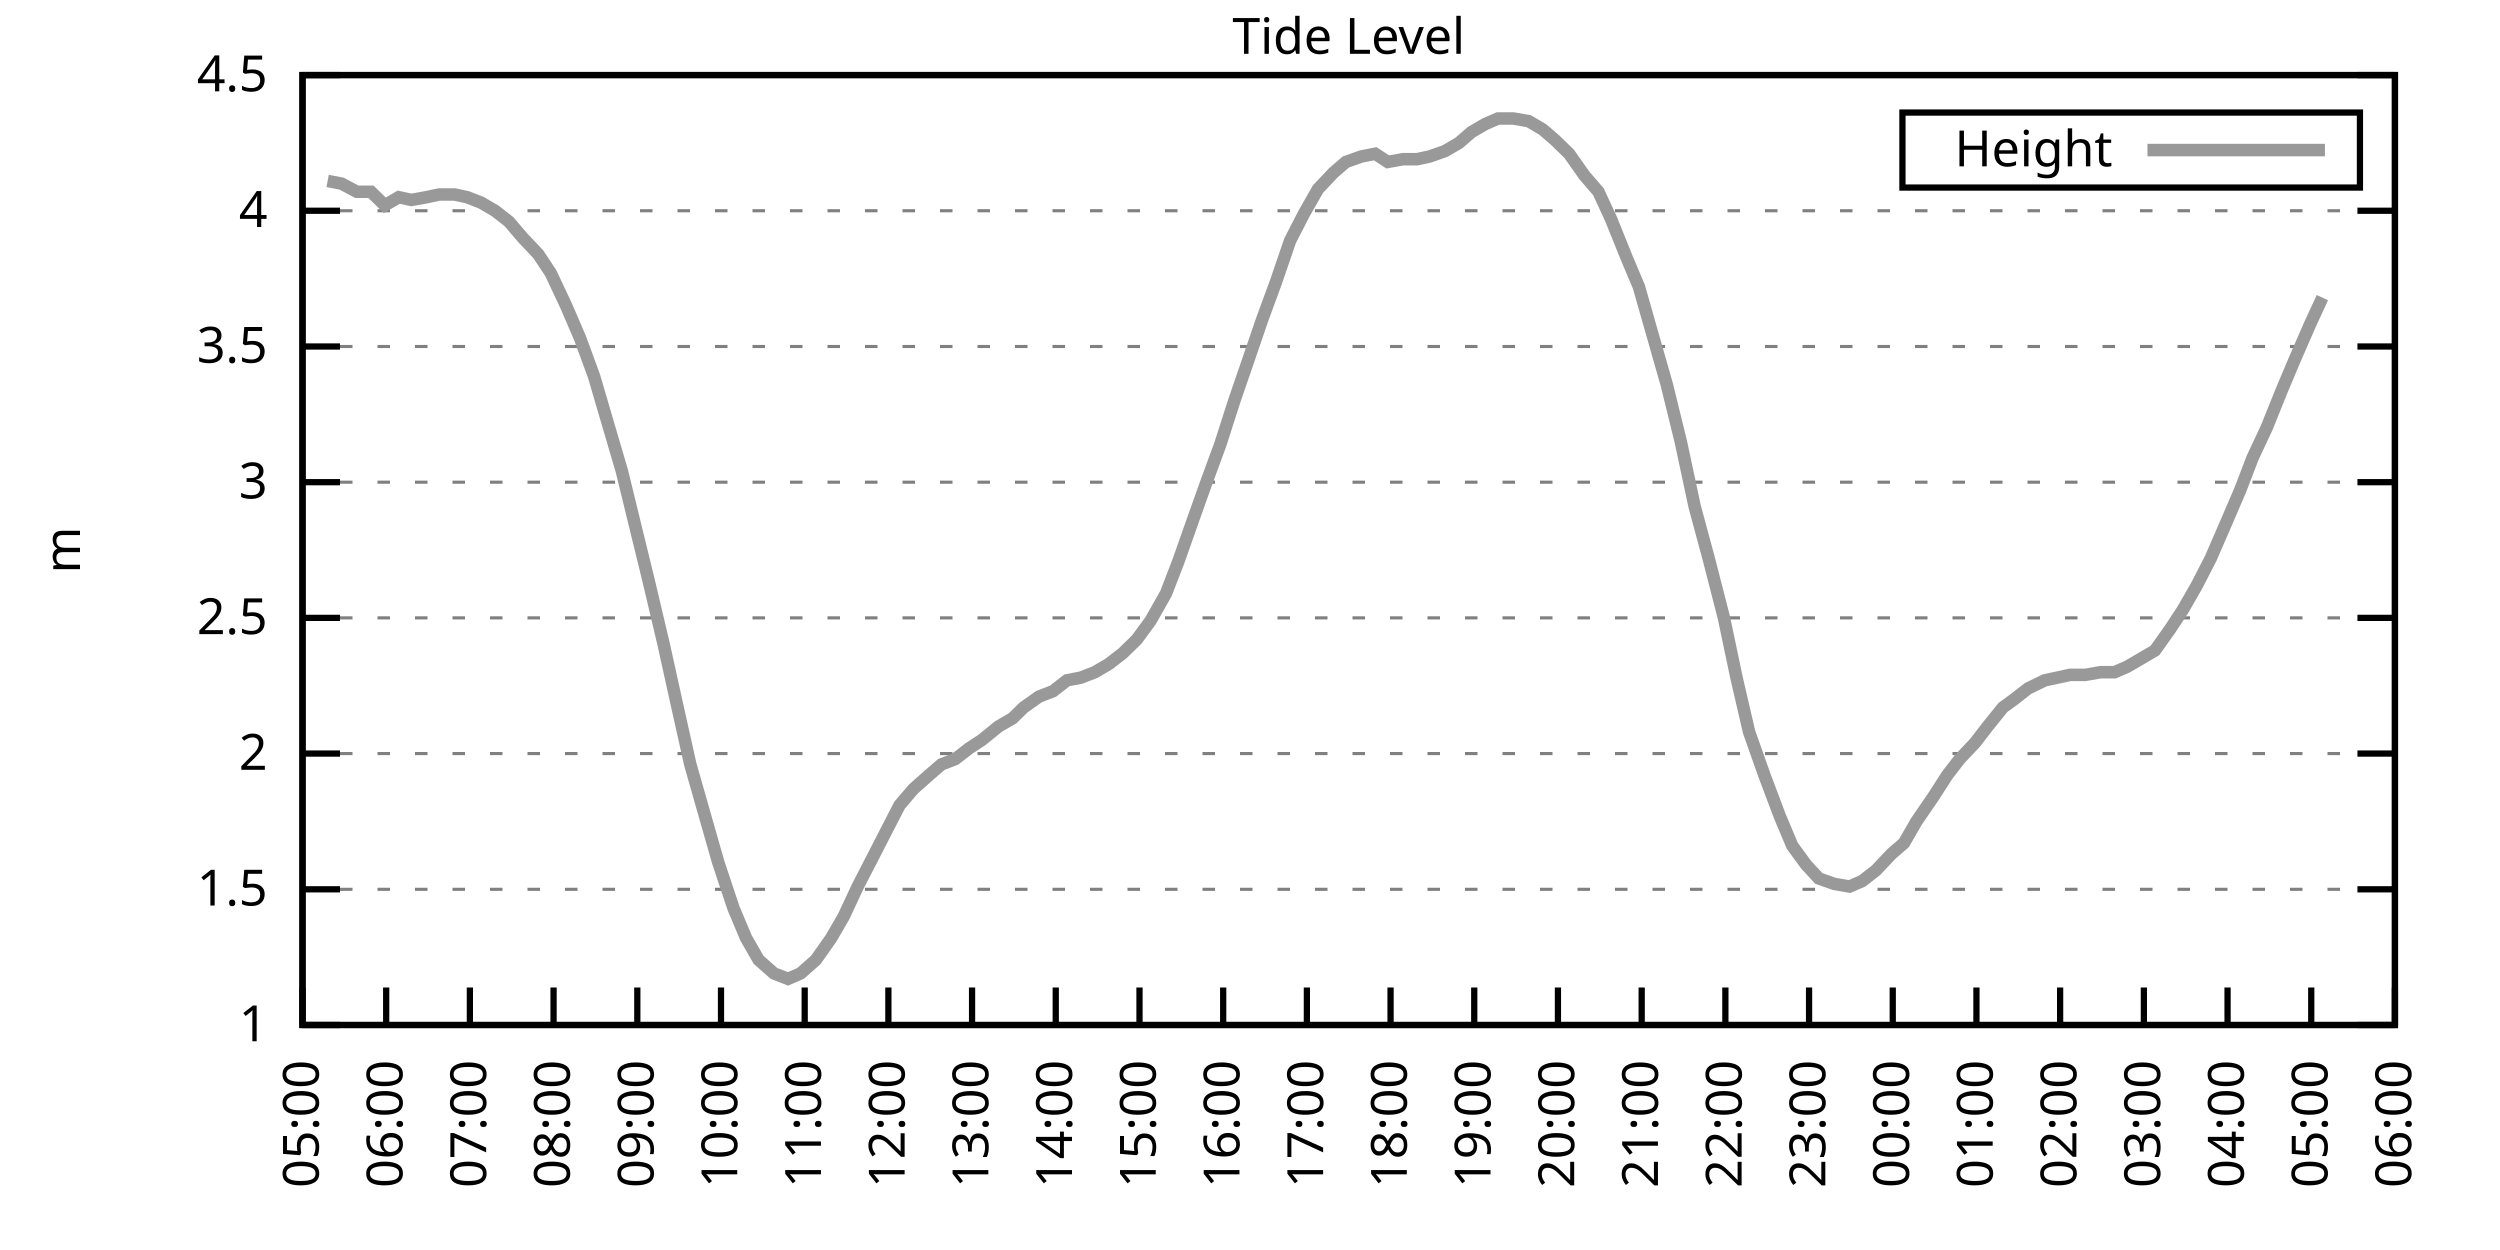
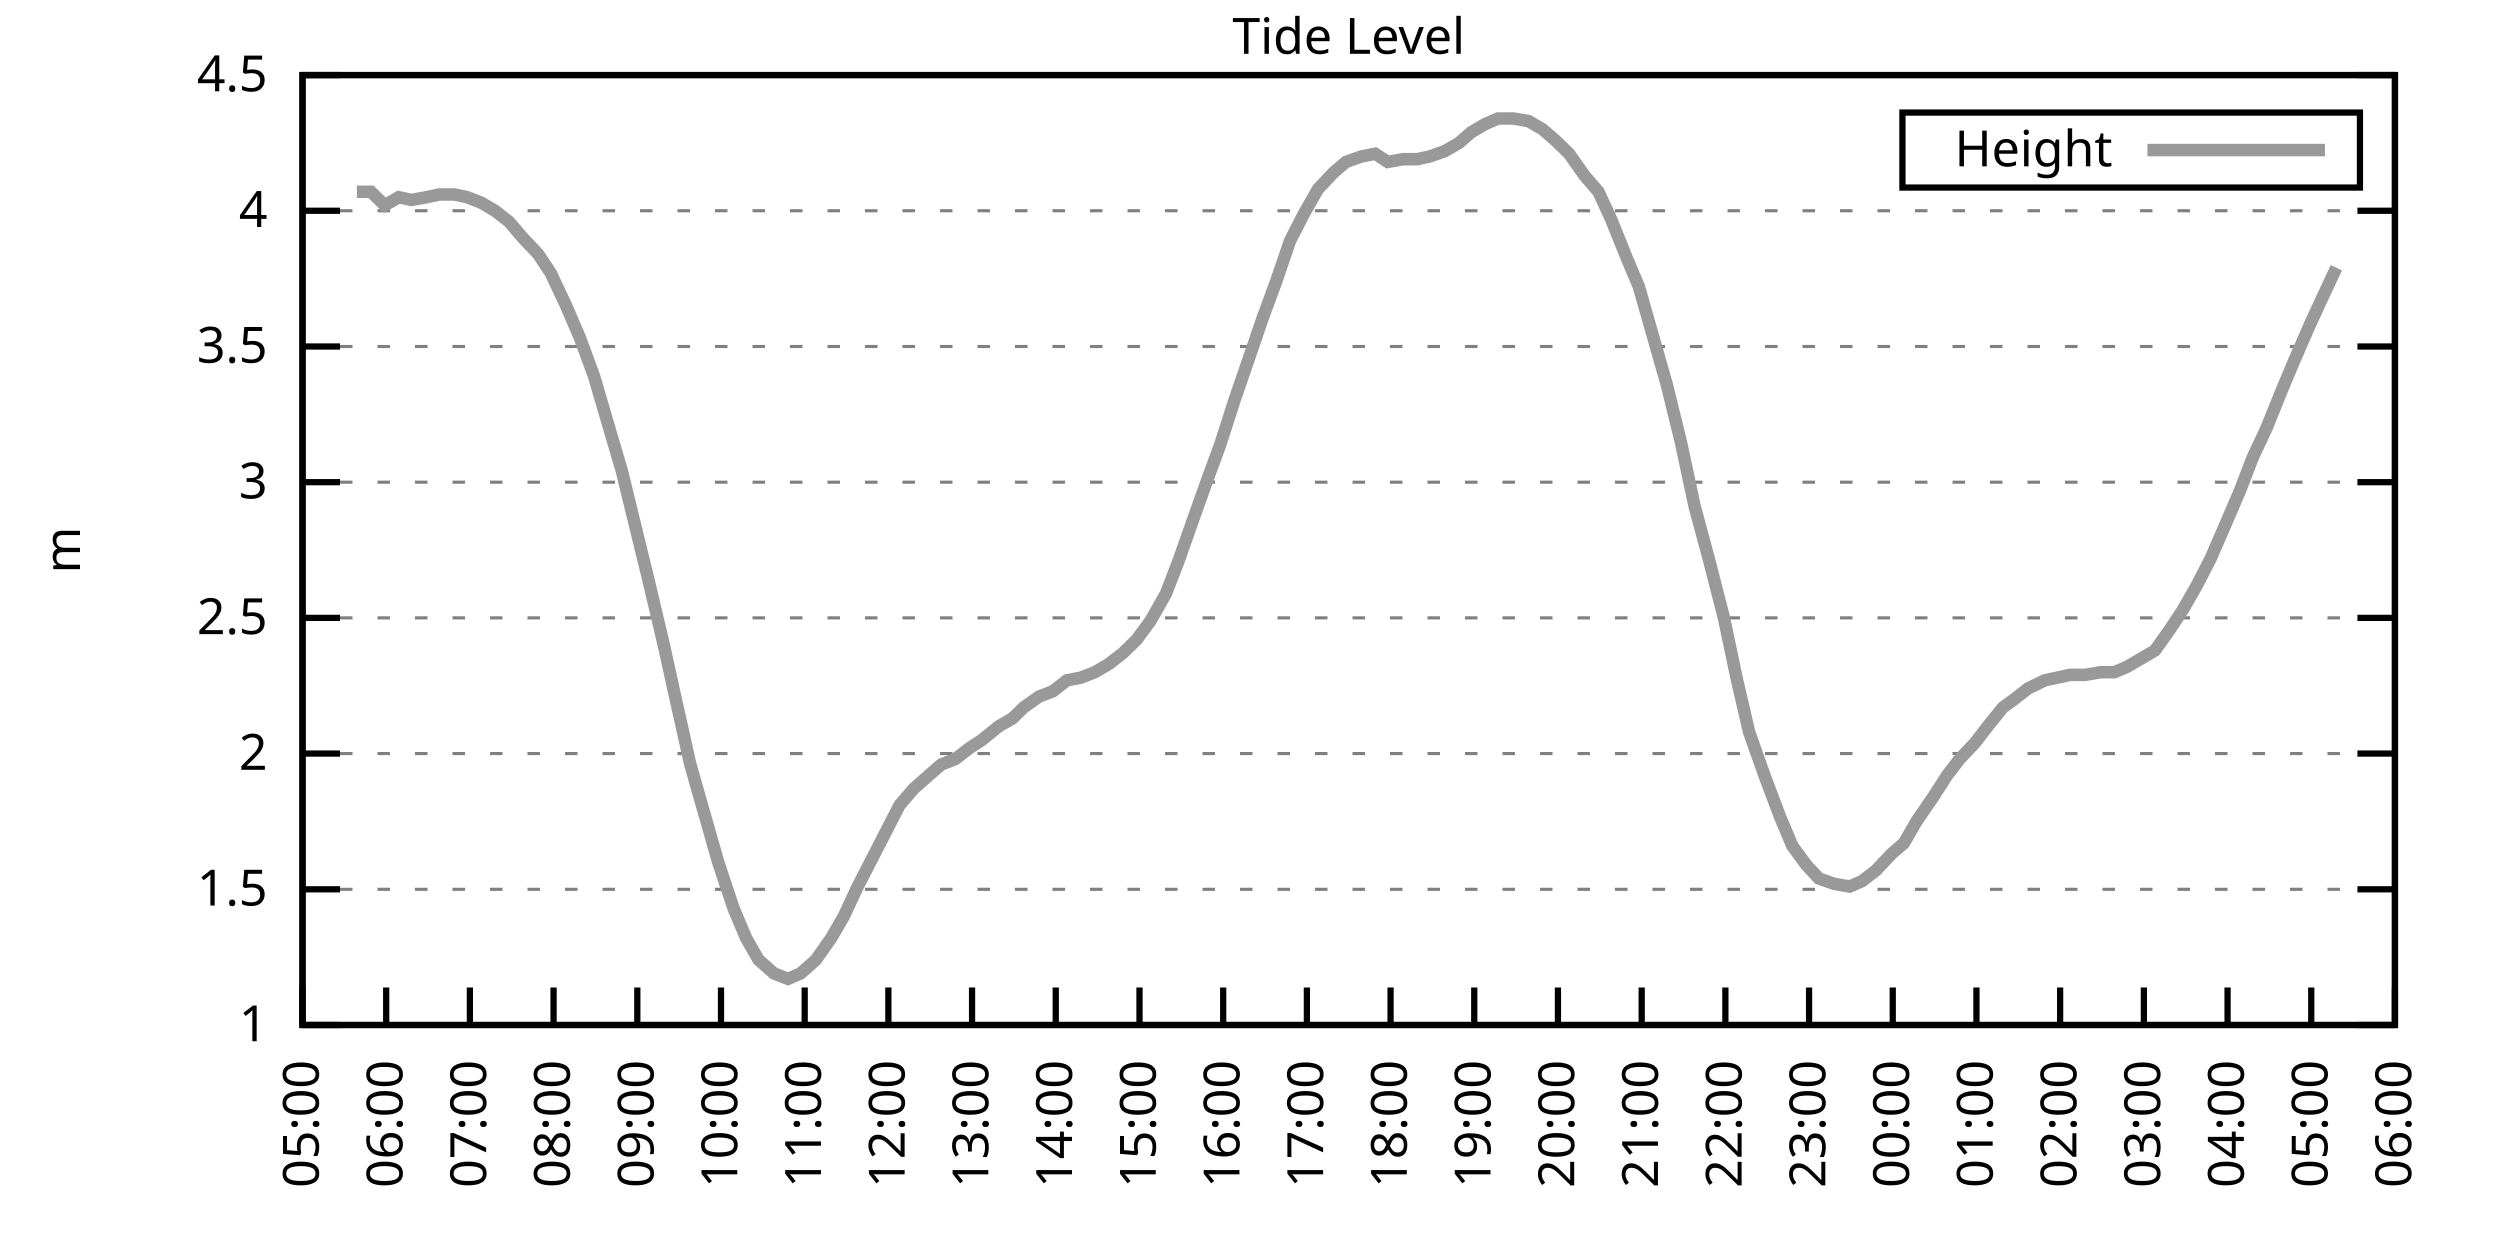
<svg xmlns="http://www.w3.org/2000/svg" xmlns:xlink="http://www.w3.org/1999/xlink" width="400" height="200" viewBox="0 0 400 200">
  <g id="gnuplot_canvas">
    <rect x="0" y="0" width="400" height="200" fill="none" />
    <defs>
      <circle id="gpDot" r="0.5" stroke-width="0.5" stroke="currentColor" />
      <path id="gpPt0" stroke-width="0.333" stroke="currentColor" d="M-1,0 h2 M0,-1 v2" />
      <path id="gpPt1" stroke-width="0.333" stroke="currentColor" d="M-1,-1 L1,1 M1,-1 L-1,1" />
      <path id="gpPt2" stroke-width="0.333" stroke="currentColor" d="M-1,0 L1,0 M0,-1 L0,1 M-1,-1 L1,1 M-1,1 L1,-1" />
      <rect id="gpPt3" stroke-width="0.333" stroke="currentColor" x="-1" y="-1" width="2" height="2" />
      <rect id="gpPt4" stroke-width="0.333" stroke="currentColor" fill="currentColor" x="-1" y="-1" width="2" height="2" />
      <circle id="gpPt5" stroke-width="0.333" stroke="currentColor" cx="0" cy="0" r="1" />
      <use xlink:href="#gpPt5" id="gpPt6" fill="currentColor" stroke="none" />
      <path id="gpPt7" stroke-width="0.333" stroke="currentColor" d="M0,-1.33 L-1.33,0.67 L1.33,0.67 z" />
      <use xlink:href="#gpPt7" id="gpPt8" fill="currentColor" stroke="none" />
      <use xlink:href="#gpPt7" id="gpPt9" stroke="currentColor" transform="rotate(180)" />
      <use xlink:href="#gpPt9" id="gpPt10" fill="currentColor" stroke="none" />
      <use xlink:href="#gpPt3" id="gpPt11" stroke="currentColor" transform="rotate(45)" />
      <use xlink:href="#gpPt11" id="gpPt12" fill="currentColor" stroke="none" />
      <path id="gpPt13" stroke-width="0.333" stroke="currentColor" d="M0,1.330 L1.265,0.411 L0.782,-1.067 L-0.782,-1.076 L-1.265,0.411 z" />
      <use xlink:href="#gpPt13" id="gpPt14" fill="currentColor" stroke="none" />
      <filter id="textbox" filterUnits="objectBoundingBox" x="0" y="0" height="1" width="1">
        <feFlood flood-color="white" flood-opacity="1" result="bgnd" />
        <feComposite in="SourceGraphic" in2="bgnd" operator="atop" />
      </filter>
      <filter id="greybox" filterUnits="objectBoundingBox" x="0" y="0" height="1" width="1">
        <feFlood flood-color="lightgrey" flood-opacity="1" result="grey" />
        <feComposite in="SourceGraphic" in2="grey" operator="atop" />
      </filter>
    </defs>
    <g fill="none" color="white" stroke="currentColor" stroke-width="1.00" stroke-linecap="butt" stroke-linejoin="miter">
</g>
    <g fill="none" color="black" stroke="currentColor" stroke-width="1.00" stroke-linecap="butt" stroke-linejoin="miter">
      <g stroke="none" shape-rendering="crispEdges">
        <polygon fill="rgb(255, 255, 255)" points="48.40,164.00 383.18,164.00 383.18,12.02 48.40,12.02 " />
      </g>
    </g>
    <g fill="none" color="black" stroke="currentColor" stroke-width="1.00" stroke-linecap="butt" stroke-linejoin="miter">
</g>
    <g fill="none" color="black" stroke="black" stroke-width="0.50" stroke-linecap="butt" stroke-linejoin="miter">
</g>
    <g fill="none" color="gray" stroke="currentColor" stroke-width="0.50" stroke-linecap="butt" stroke-linejoin="miter">
      <path stroke="gray" stroke-dasharray="2,4" class="gridline" d="M48.40,164.00 L383.19,164.00  " />
    </g>
    <g fill="none" color="gray" stroke="gray" stroke-width="1.00" stroke-linecap="butt" stroke-linejoin="miter">
</g>
    <g fill="none" color="black" stroke="currentColor" stroke-width="1.00" stroke-linecap="butt" stroke-linejoin="miter">
      <path stroke="black" d="M48.40,164.00 L54.40,164.00 M383.19,164.00 L377.19,164.00  " />
      <g transform="translate(42.80,166.60)" stroke="none" fill="black" font-family="Sans" font-size="8.00" text-anchor="end">
        <text>
          <tspan font-family="Sans"> 1</tspan>
        </text>
      </g>
    </g>
    <g fill="none" color="black" stroke="currentColor" stroke-width="1.00" stroke-linecap="butt" stroke-linejoin="miter">
</g>
    <g fill="none" color="black" stroke="black" stroke-width="0.50" stroke-linecap="butt" stroke-linejoin="miter">
</g>
    <g fill="none" color="gray" stroke="currentColor" stroke-width="0.50" stroke-linecap="butt" stroke-linejoin="miter">
      <path stroke="gray" stroke-dasharray="2,4" class="gridline" d="M48.40,142.29 L383.19,142.29  " />
    </g>
    <g fill="none" color="gray" stroke="gray" stroke-width="1.00" stroke-linecap="butt" stroke-linejoin="miter">
</g>
    <g fill="none" color="black" stroke="currentColor" stroke-width="1.00" stroke-linecap="butt" stroke-linejoin="miter">
      <path stroke="black" d="M48.40,142.29 L54.40,142.29 M383.19,142.29 L377.19,142.29  " />
      <g transform="translate(42.80,144.89)" stroke="none" fill="black" font-family="Sans" font-size="8.00" text-anchor="end">
        <text>
          <tspan font-family="Sans"> 1.5</tspan>
        </text>
      </g>
    </g>
    <g fill="none" color="black" stroke="currentColor" stroke-width="1.00" stroke-linecap="butt" stroke-linejoin="miter">
</g>
    <g fill="none" color="black" stroke="black" stroke-width="0.50" stroke-linecap="butt" stroke-linejoin="miter">
</g>
    <g fill="none" color="gray" stroke="currentColor" stroke-width="0.50" stroke-linecap="butt" stroke-linejoin="miter">
      <path stroke="gray" stroke-dasharray="2,4" class="gridline" d="M48.40,120.57 L383.19,120.57  " />
    </g>
    <g fill="none" color="gray" stroke="gray" stroke-width="1.00" stroke-linecap="butt" stroke-linejoin="miter">
</g>
    <g fill="none" color="black" stroke="currentColor" stroke-width="1.00" stroke-linecap="butt" stroke-linejoin="miter">
      <path stroke="black" d="M48.40,120.57 L54.40,120.57 M383.19,120.57 L377.19,120.57  " />
      <g transform="translate(42.80,123.17)" stroke="none" fill="black" font-family="Sans" font-size="8.00" text-anchor="end">
        <text>
          <tspan font-family="Sans"> 2</tspan>
        </text>
      </g>
    </g>
    <g fill="none" color="black" stroke="currentColor" stroke-width="1.00" stroke-linecap="butt" stroke-linejoin="miter">
</g>
    <g fill="none" color="black" stroke="black" stroke-width="0.50" stroke-linecap="butt" stroke-linejoin="miter">
</g>
    <g fill="none" color="gray" stroke="currentColor" stroke-width="0.50" stroke-linecap="butt" stroke-linejoin="miter">
      <path stroke="gray" stroke-dasharray="2,4" class="gridline" d="M48.40,98.86 L383.19,98.86  " />
    </g>
    <g fill="none" color="gray" stroke="gray" stroke-width="1.00" stroke-linecap="butt" stroke-linejoin="miter">
</g>
    <g fill="none" color="black" stroke="currentColor" stroke-width="1.00" stroke-linecap="butt" stroke-linejoin="miter">
      <path stroke="black" d="M48.40,98.86 L54.40,98.86 M383.19,98.86 L377.19,98.86  " />
      <g transform="translate(42.80,101.46)" stroke="none" fill="black" font-family="Sans" font-size="8.00" text-anchor="end">
        <text>
          <tspan font-family="Sans"> 2.5</tspan>
        </text>
      </g>
    </g>
    <g fill="none" color="black" stroke="currentColor" stroke-width="1.00" stroke-linecap="butt" stroke-linejoin="miter">
</g>
    <g fill="none" color="black" stroke="black" stroke-width="0.50" stroke-linecap="butt" stroke-linejoin="miter">
</g>
    <g fill="none" color="gray" stroke="currentColor" stroke-width="0.50" stroke-linecap="butt" stroke-linejoin="miter">
      <path stroke="gray" stroke-dasharray="2,4" class="gridline" d="M48.40,77.15 L383.19,77.15  " />
    </g>
    <g fill="none" color="gray" stroke="gray" stroke-width="1.00" stroke-linecap="butt" stroke-linejoin="miter">
</g>
    <g fill="none" color="black" stroke="currentColor" stroke-width="1.00" stroke-linecap="butt" stroke-linejoin="miter">
      <path stroke="black" d="M48.40,77.15 L54.40,77.15 M383.19,77.15 L377.19,77.15  " />
      <g transform="translate(42.80,79.75)" stroke="none" fill="black" font-family="Sans" font-size="8.00" text-anchor="end">
        <text>
          <tspan font-family="Sans"> 3</tspan>
        </text>
      </g>
    </g>
    <g fill="none" color="black" stroke="currentColor" stroke-width="1.00" stroke-linecap="butt" stroke-linejoin="miter">
</g>
    <g fill="none" color="black" stroke="black" stroke-width="0.50" stroke-linecap="butt" stroke-linejoin="miter">
</g>
    <g fill="none" color="gray" stroke="currentColor" stroke-width="0.50" stroke-linecap="butt" stroke-linejoin="miter">
      <path stroke="gray" stroke-dasharray="2,4" class="gridline" d="M48.40,55.44 L383.19,55.44  " />
    </g>
    <g fill="none" color="gray" stroke="gray" stroke-width="1.00" stroke-linecap="butt" stroke-linejoin="miter">
</g>
    <g fill="none" color="black" stroke="currentColor" stroke-width="1.00" stroke-linecap="butt" stroke-linejoin="miter">
      <path stroke="black" d="M48.40,55.44 L54.40,55.44 M383.19,55.44 L377.19,55.44  " />
      <g transform="translate(42.80,58.04)" stroke="none" fill="black" font-family="Sans" font-size="8.00" text-anchor="end">
        <text>
          <tspan font-family="Sans"> 3.5</tspan>
        </text>
      </g>
    </g>
    <g fill="none" color="black" stroke="currentColor" stroke-width="1.00" stroke-linecap="butt" stroke-linejoin="miter">
</g>
    <g fill="none" color="black" stroke="black" stroke-width="0.50" stroke-linecap="butt" stroke-linejoin="miter">
</g>
    <g fill="none" color="gray" stroke="currentColor" stroke-width="0.50" stroke-linecap="butt" stroke-linejoin="miter">
      <path stroke="gray" stroke-dasharray="2,4" class="gridline" d="M48.40,33.72 L383.19,33.72  " />
    </g>
    <g fill="none" color="gray" stroke="gray" stroke-width="1.00" stroke-linecap="butt" stroke-linejoin="miter">
</g>
    <g fill="none" color="black" stroke="currentColor" stroke-width="1.00" stroke-linecap="butt" stroke-linejoin="miter">
      <path stroke="black" d="M48.40,33.72 L54.40,33.72 M383.19,33.72 L377.19,33.72  " />
      <g transform="translate(42.80,36.32)" stroke="none" fill="black" font-family="Sans" font-size="8.00" text-anchor="end">
        <text>
          <tspan font-family="Sans"> 4</tspan>
        </text>
      </g>
    </g>
    <g fill="none" color="black" stroke="currentColor" stroke-width="1.00" stroke-linecap="butt" stroke-linejoin="miter">
</g>
    <g fill="none" color="black" stroke="black" stroke-width="0.50" stroke-linecap="butt" stroke-linejoin="miter">
</g>
    <g fill="none" color="gray" stroke="currentColor" stroke-width="0.50" stroke-linecap="butt" stroke-linejoin="miter">
      <path stroke="gray" stroke-dasharray="2,4" class="gridline" d="M48.40,12.01 L383.19,12.01  " />
    </g>
    <g fill="none" color="gray" stroke="gray" stroke-width="1.00" stroke-linecap="butt" stroke-linejoin="miter">
</g>
    <g fill="none" color="black" stroke="currentColor" stroke-width="1.00" stroke-linecap="butt" stroke-linejoin="miter">
      <path stroke="black" d="M48.40,12.01 L54.40,12.01 M383.19,12.01 L377.19,12.01  " />
      <g transform="translate(42.80,14.61)" stroke="none" fill="black" font-family="Sans" font-size="8.00" text-anchor="end">
        <text>
          <tspan font-family="Sans"> 4.5</tspan>
        </text>
      </g>
    </g>
    <g fill="none" color="black" stroke="currentColor" stroke-width="1.00" stroke-linecap="butt" stroke-linejoin="miter">
      <path stroke="black" d="M48.40,164.00 L48.40,158.00  " />
      <g transform="translate(51.00,169.60) rotate(270.00)" stroke="none" fill="black" font-family="Sans" font-size="8.00" text-anchor="end">
        <text>
          <tspan font-family="Sans">05:00</tspan>
        </text>
      </g>
    </g>
    <g fill="none" color="black" stroke="currentColor" stroke-width="1.00" stroke-linecap="butt" stroke-linejoin="miter">
      <path stroke="black" d="M61.79,164.00 L61.79,158.00  " />
      <g transform="translate(64.39,169.60) rotate(270.00)" stroke="none" fill="black" font-family="Sans" font-size="8.00" text-anchor="end">
        <text>
          <tspan font-family="Sans">06:00</tspan>
        </text>
      </g>
    </g>
    <g fill="none" color="black" stroke="currentColor" stroke-width="1.00" stroke-linecap="butt" stroke-linejoin="miter">
      <path stroke="black" d="M75.18,164.00 L75.18,158.00  " />
      <g transform="translate(77.78,169.60) rotate(270.00)" stroke="none" fill="black" font-family="Sans" font-size="8.00" text-anchor="end">
        <text>
          <tspan font-family="Sans">07:00</tspan>
        </text>
      </g>
    </g>
    <g fill="none" color="black" stroke="currentColor" stroke-width="1.00" stroke-linecap="butt" stroke-linejoin="miter">
      <path stroke="black" d="M88.57,164.00 L88.57,158.00  " />
      <g transform="translate(91.17,169.60) rotate(270.00)" stroke="none" fill="black" font-family="Sans" font-size="8.00" text-anchor="end">
        <text>
          <tspan font-family="Sans">08:00</tspan>
        </text>
      </g>
    </g>
    <g fill="none" color="black" stroke="currentColor" stroke-width="1.00" stroke-linecap="butt" stroke-linejoin="miter">
      <path stroke="black" d="M101.97,164.00 L101.97,158.00  " />
      <g transform="translate(104.57,169.60) rotate(270.00)" stroke="none" fill="black" font-family="Sans" font-size="8.00" text-anchor="end">
        <text>
          <tspan font-family="Sans">09:00</tspan>
        </text>
      </g>
    </g>
    <g fill="none" color="black" stroke="currentColor" stroke-width="1.00" stroke-linecap="butt" stroke-linejoin="miter">
      <path stroke="black" d="M115.36,164.00 L115.36,158.00  " />
      <g transform="translate(117.96,169.60) rotate(270.00)" stroke="none" fill="black" font-family="Sans" font-size="8.00" text-anchor="end">
        <text>
          <tspan font-family="Sans">10:00</tspan>
        </text>
      </g>
    </g>
    <g fill="none" color="black" stroke="currentColor" stroke-width="1.00" stroke-linecap="butt" stroke-linejoin="miter">
      <path stroke="black" d="M128.75,164.00 L128.75,158.00  " />
      <g transform="translate(131.35,169.60) rotate(270.00)" stroke="none" fill="black" font-family="Sans" font-size="8.00" text-anchor="end">
        <text>
          <tspan font-family="Sans">11:00</tspan>
        </text>
      </g>
    </g>
    <g fill="none" color="black" stroke="currentColor" stroke-width="1.00" stroke-linecap="butt" stroke-linejoin="miter">
      <path stroke="black" d="M142.14,164.00 L142.14,158.00  " />
      <g transform="translate(144.74,169.60) rotate(270.00)" stroke="none" fill="black" font-family="Sans" font-size="8.00" text-anchor="end">
        <text>
          <tspan font-family="Sans">12:00</tspan>
        </text>
      </g>
    </g>
    <g fill="none" color="black" stroke="currentColor" stroke-width="1.00" stroke-linecap="butt" stroke-linejoin="miter">
      <path stroke="black" d="M155.53,164.00 L155.53,158.00  " />
      <g transform="translate(158.13,169.60) rotate(270.00)" stroke="none" fill="black" font-family="Sans" font-size="8.00" text-anchor="end">
        <text>
          <tspan font-family="Sans">13:00</tspan>
        </text>
      </g>
    </g>
    <g fill="none" color="black" stroke="currentColor" stroke-width="1.00" stroke-linecap="butt" stroke-linejoin="miter">
      <path stroke="black" d="M168.92,164.00 L168.92,158.00  " />
      <g transform="translate(171.52,169.60) rotate(270.00)" stroke="none" fill="black" font-family="Sans" font-size="8.00" text-anchor="end">
        <text>
          <tspan font-family="Sans">14:00</tspan>
        </text>
      </g>
    </g>
    <g fill="none" color="black" stroke="currentColor" stroke-width="1.00" stroke-linecap="butt" stroke-linejoin="miter">
      <path stroke="black" d="M182.32,164.00 L182.32,158.00  " />
      <g transform="translate(184.92,169.60) rotate(270.00)" stroke="none" fill="black" font-family="Sans" font-size="8.00" text-anchor="end">
        <text>
          <tspan font-family="Sans">15:00</tspan>
        </text>
      </g>
    </g>
    <g fill="none" color="black" stroke="currentColor" stroke-width="1.00" stroke-linecap="butt" stroke-linejoin="miter">
      <path stroke="black" d="M195.71,164.00 L195.71,158.00  " />
      <g transform="translate(198.31,169.60) rotate(270.00)" stroke="none" fill="black" font-family="Sans" font-size="8.00" text-anchor="end">
        <text>
          <tspan font-family="Sans">16:00</tspan>
        </text>
      </g>
    </g>
    <g fill="none" color="black" stroke="currentColor" stroke-width="1.00" stroke-linecap="butt" stroke-linejoin="miter">
      <path stroke="black" d="M209.10,164.00 L209.10,158.00  " />
      <g transform="translate(211.70,169.60) rotate(270.00)" stroke="none" fill="black" font-family="Sans" font-size="8.00" text-anchor="end">
        <text>
          <tspan font-family="Sans">17:00</tspan>
        </text>
      </g>
    </g>
    <g fill="none" color="black" stroke="currentColor" stroke-width="1.00" stroke-linecap="butt" stroke-linejoin="miter">
      <path stroke="black" d="M222.49,164.00 L222.49,158.00  " />
      <g transform="translate(225.09,169.60) rotate(270.00)" stroke="none" fill="black" font-family="Sans" font-size="8.00" text-anchor="end">
        <text>
          <tspan font-family="Sans">18:00</tspan>
        </text>
      </g>
    </g>
    <g fill="none" color="black" stroke="currentColor" stroke-width="1.00" stroke-linecap="butt" stroke-linejoin="miter">
      <path stroke="black" d="M235.88,164.00 L235.88,158.00  " />
      <g transform="translate(238.48,169.60) rotate(270.00)" stroke="none" fill="black" font-family="Sans" font-size="8.00" text-anchor="end">
        <text>
          <tspan font-family="Sans">19:00</tspan>
        </text>
      </g>
    </g>
    <g fill="none" color="black" stroke="currentColor" stroke-width="1.00" stroke-linecap="butt" stroke-linejoin="miter">
      <path stroke="black" d="M249.27,164.00 L249.27,158.00  " />
      <g transform="translate(251.87,169.60) rotate(270.00)" stroke="none" fill="black" font-family="Sans" font-size="8.00" text-anchor="end">
        <text>
          <tspan font-family="Sans">20:00</tspan>
        </text>
      </g>
    </g>
    <g fill="none" color="black" stroke="currentColor" stroke-width="1.00" stroke-linecap="butt" stroke-linejoin="miter">
      <path stroke="black" d="M262.67,164.00 L262.67,158.00  " />
      <g transform="translate(265.27,169.60) rotate(270.00)" stroke="none" fill="black" font-family="Sans" font-size="8.00" text-anchor="end">
        <text>
          <tspan font-family="Sans">21:00</tspan>
        </text>
      </g>
    </g>
    <g fill="none" color="black" stroke="currentColor" stroke-width="1.00" stroke-linecap="butt" stroke-linejoin="miter">
      <path stroke="black" d="M276.06,164.00 L276.06,158.00  " />
      <g transform="translate(278.66,169.60) rotate(270.00)" stroke="none" fill="black" font-family="Sans" font-size="8.00" text-anchor="end">
        <text>
          <tspan font-family="Sans">22:00</tspan>
        </text>
      </g>
    </g>
    <g fill="none" color="black" stroke="currentColor" stroke-width="1.00" stroke-linecap="butt" stroke-linejoin="miter">
      <path stroke="black" d="M289.45,164.00 L289.45,158.00  " />
      <g transform="translate(292.05,169.60) rotate(270.00)" stroke="none" fill="black" font-family="Sans" font-size="8.00" text-anchor="end">
        <text>
          <tspan font-family="Sans">23:00</tspan>
        </text>
      </g>
    </g>
    <g fill="none" color="black" stroke="currentColor" stroke-width="1.00" stroke-linecap="butt" stroke-linejoin="miter">
      <path stroke="black" d="M302.84,164.00 L302.84,158.00  " />
      <g transform="translate(305.44,169.60) rotate(270.00)" stroke="none" fill="black" font-family="Sans" font-size="8.00" text-anchor="end">
        <text>
          <tspan font-family="Sans">00:00</tspan>
        </text>
      </g>
    </g>
    <g fill="none" color="black" stroke="currentColor" stroke-width="1.00" stroke-linecap="butt" stroke-linejoin="miter">
      <path stroke="black" d="M316.23,164.00 L316.23,158.00  " />
      <g transform="translate(318.83,169.60) rotate(270.00)" stroke="none" fill="black" font-family="Sans" font-size="8.00" text-anchor="end">
        <text>
          <tspan font-family="Sans">01:00</tspan>
        </text>
      </g>
    </g>
    <g fill="none" color="black" stroke="currentColor" stroke-width="1.00" stroke-linecap="butt" stroke-linejoin="miter">
      <path stroke="black" d="M329.62,164.00 L329.62,158.00  " />
      <g transform="translate(332.22,169.60) rotate(270.00)" stroke="none" fill="black" font-family="Sans" font-size="8.00" text-anchor="end">
        <text>
          <tspan font-family="Sans">02:00</tspan>
        </text>
      </g>
    </g>
    <g fill="none" color="black" stroke="currentColor" stroke-width="1.00" stroke-linecap="butt" stroke-linejoin="miter">
      <path stroke="black" d="M343.02,164.00 L343.02,158.00  " />
      <g transform="translate(345.62,169.60) rotate(270.00)" stroke="none" fill="black" font-family="Sans" font-size="8.00" text-anchor="end">
        <text>
          <tspan font-family="Sans">03:00</tspan>
        </text>
      </g>
    </g>
    <g fill="none" color="black" stroke="currentColor" stroke-width="1.00" stroke-linecap="butt" stroke-linejoin="miter">
      <path stroke="black" d="M356.41,164.00 L356.41,158.00  " />
      <g transform="translate(359.01,169.60) rotate(270.00)" stroke="none" fill="black" font-family="Sans" font-size="8.00" text-anchor="end">
        <text>
          <tspan font-family="Sans">04:00</tspan>
        </text>
      </g>
    </g>
    <g fill="none" color="black" stroke="currentColor" stroke-width="1.00" stroke-linecap="butt" stroke-linejoin="miter">
      <path stroke="black" d="M369.80,164.00 L369.80,158.00  " />
      <g transform="translate(372.40,169.60) rotate(270.00)" stroke="none" fill="black" font-family="Sans" font-size="8.00" text-anchor="end">
        <text>
          <tspan font-family="Sans">05:00</tspan>
        </text>
      </g>
    </g>
    <g fill="none" color="black" stroke="currentColor" stroke-width="1.00" stroke-linecap="butt" stroke-linejoin="miter">
      <path stroke="black" d="M383.19,164.00 L383.19,158.00  " />
      <g transform="translate(385.79,169.60) rotate(270.00)" stroke="none" fill="black" font-family="Sans" font-size="8.00" text-anchor="end">
        <text>
          <tspan font-family="Sans">06:00</tspan>
        </text>
      </g>
    </g>
    <g fill="none" color="black" stroke="currentColor" stroke-width="1.00" stroke-linecap="butt" stroke-linejoin="miter">
</g>
    <g fill="none" color="black" stroke="currentColor" stroke-width="1.00" stroke-linecap="butt" stroke-linejoin="miter">
      <path stroke="black" d="M48.40,12.01 L48.40,164.00 L383.19,164.00 L383.19,12.01 L48.40,12.01 Z  " />
    </g>
    <g fill="none" color="black" stroke="currentColor" stroke-width="1.00" stroke-linecap="butt" stroke-linejoin="miter">
</g>
    <g fill="none" color="black" stroke="currentColor" stroke-width="1.00" stroke-linecap="butt" stroke-linejoin="miter">
      <path stroke="black" d="M304.39,30.01 L304.39,18.01 L377.59,18.01 L377.59,30.01 L304.39,30.01 Z  " />
    </g>
    <g id="Tide_level_plot_1">
      <g fill="none" color="white" stroke="black" stroke-width="2.00" stroke-linecap="butt" stroke-linejoin="miter">
</g>
      <g fill="none" color="black" stroke="currentColor" stroke-width="2.00" stroke-linecap="butt" stroke-linejoin="miter">
        <g transform="translate(337.99,26.61)" stroke="none" fill="black" font-family="Sans" font-size="8.00" text-anchor="end">
          <text>
            <tspan font-family="Sans">Height</tspan>
          </text>
        </g>
      </g>
      <g fill="none" color="black" stroke="currentColor" stroke-width="2.00" stroke-linecap="butt" stroke-linejoin="miter">
-         <path stroke="rgb(153, 153, 153)" d="M343.59,24.01 L371.99,24.01 M52.42,28.95 L54.65,29.38 L57.10,30.68 L59.34,30.68 L61.57,32.85 L63.80,31.55   L65.81,31.99 L68.26,31.55 L70.27,31.12 L72.73,31.12 L74.74,31.55 L76.97,32.42 L79.20,33.72 L81.43,35.46   L83.66,38.07 L86.12,40.67 L88.13,43.71 L90.58,48.92 L92.82,54.13 L95.05,60.21 L96.83,66.29 L99.51,75.41   L101.52,83.66 L103.75,92.78 L106.21,103.20 L108.22,112.32 L110.45,122.31 L112.68,130.13 L114.91,137.94 L117.37,145.33   L119.38,150.10 L121.38,153.58 L123.84,155.75 L126.07,156.62 L128.08,155.75 L130.54,153.58 L132.99,150.10 L135.00,146.63   L137.23,141.85 L139.69,137.08 L141.92,132.73 L143.93,128.83 L146.16,126.22 L148.61,124.05 L150.62,122.31 L152.85,121.44   L155.09,119.71 L157.10,118.40 L159.77,116.23 L162.01,114.93 L163.79,113.19 L166.25,111.45 L168.48,110.59 L170.71,108.85   L172.94,108.42 L175.17,107.55 L177.41,106.24 L179.64,104.51 L181.87,102.34 L184.10,99.30 L186.56,94.95 L188.57,89.74   L191.02,82.79 L193.03,77.15 L195.26,71.07 L197.49,64.12 L199.73,57.61 L201.96,51.09 L204.19,45.01 L206.42,38.50   L208.65,34.16 L210.88,30.25 L213.34,27.64 L215.35,25.91 L217.80,25.04 L220.04,24.60 L222.04,25.91 L224.50,25.47   L226.73,25.47 L228.74,25.04 L231.20,24.17 L233.43,22.87 L235.44,21.13 L237.67,19.83 L239.68,18.96 L242.13,18.96   L244.59,19.39 L246.82,20.70 L248.83,22.43 L251.06,24.60 L253.51,28.08 L255.75,30.68 L257.76,35.03 L260.21,41.11   L262.22,45.88 L264.45,53.70 L266.68,61.52 L268.92,70.63 L271.15,81.06 L273.38,89.31 L275.83,98.86 L277.84,108.42   L279.85,117.10 L282.31,124.05 L284.76,130.56 L286.77,135.34 L289.00,138.38 L291.01,140.55 L293.47,141.42 L295.92,141.85   L297.93,140.98 L300.16,139.25 L302.62,136.64 L304.63,134.90 L306.63,131.43 L309.31,127.52 L311.54,124.05 L313.55,121.44   L316.01,118.84 L318.02,116.23 L320.47,113.19 L322.26,111.89 L324.49,110.15 L327.17,108.85 L329.18,108.42 L331.19,107.98   L333.64,107.98 L336.10,107.55 L338.33,107.55 L340.34,106.68 L342.57,105.38 L344.80,104.07 L347.26,100.60 L349.26,97.56   L351.50,93.65 L353.73,89.31 L356.18,83.66 L358.42,78.45 L360.42,73.24 L362.66,68.46 L365.11,62.38 L367.12,57.61   L369.58,51.96 L371.58,47.62  " />
+         <path stroke="rgb(153, 153, 153)" d="M343.59,24.01 L371.99,24.01 M57.10,30.68 L59.34,30.68 L61.57,32.85 L63.80,31.55 L65.81,31.99 L68.26,31.55   L70.27,31.12 L72.73,31.12 L74.74,31.55 L76.97,32.42 L79.20,33.72 L81.43,35.46 L83.66,38.07 L86.12,40.67   L88.13,43.71 L90.58,48.92 L92.82,54.13 L95.05,60.21 L96.83,66.29 L99.51,75.41 L101.52,83.66 L103.75,92.78   L106.21,103.20 L108.22,112.32 L110.45,122.31 L112.68,130.13 L114.91,137.94 L117.37,145.33 L119.38,150.10 L121.38,153.58   L123.84,155.75 L126.07,156.62 L128.08,155.75 L130.54,153.58 L132.99,150.10 L135.00,146.63 L137.23,141.85 L139.69,137.08   L141.92,132.73 L143.93,128.83 L146.16,126.22 L148.61,124.05 L150.62,122.31 L152.85,121.44 L155.09,119.71 L157.10,118.40   L159.77,116.23 L162.01,114.93 L163.79,113.19 L166.25,111.45 L168.48,110.59 L170.71,108.85 L172.94,108.42 L175.17,107.55   L177.41,106.24 L179.64,104.51 L181.87,102.34 L184.10,99.30 L186.56,94.95 L188.57,89.74 L191.02,82.79 L193.03,77.15   L195.26,71.07 L197.49,64.12 L199.73,57.61 L201.96,51.09 L204.19,45.01 L206.42,38.50 L208.65,34.16 L210.88,30.25   L213.34,27.64 L215.35,25.91 L217.80,25.04 L220.04,24.60 L222.04,25.91 L224.50,25.47 L226.73,25.47 L228.74,25.04   L231.20,24.17 L233.43,22.87 L235.44,21.13 L237.67,19.83 L239.68,18.96 L242.13,18.96 L244.59,19.39 L246.82,20.70   L248.83,22.43 L251.06,24.60 L253.51,28.08 L255.75,30.68 L257.76,35.03 L260.21,41.11 L262.22,45.88 L264.45,53.70   L266.68,61.52 L268.92,70.63 L271.15,81.06 L273.38,89.31 L275.83,98.86 L277.84,108.42 L279.85,117.10 L282.31,124.05   L284.76,130.56 L286.77,135.34 L289.00,138.38 L291.01,140.55 L293.47,141.42 L295.92,141.85 L297.93,140.98 L300.16,139.25   L302.62,136.64 L304.63,134.90 L306.63,131.43 L309.31,127.52 L311.54,124.05 L313.55,121.44 L316.01,118.84 L318.02,116.23   L320.47,113.19 L322.26,111.89 L324.49,110.15 L327.17,108.85 L329.18,108.42 L331.19,107.98 L333.64,107.98 L336.10,107.55   L338.33,107.55 L340.34,106.68 L342.57,105.38 L344.80,104.07 L347.26,100.60 L349.26,97.56 L351.50,93.65 L353.73,89.31   L356.18,83.66 L358.42,78.45 L360.42,73.24 L362.66,68.46 L365.11,62.38 L367.12,57.61 L369.58,51.96 L371.58,47.62   L373.82,42.84  " />
      </g>
    </g>
    <g fill="none" color="black" stroke="currentColor" stroke-width="2.00" stroke-linecap="butt" stroke-linejoin="miter">
</g>
    <g fill="none" color="black" stroke="black" stroke-width="1.00" stroke-linecap="butt" stroke-linejoin="miter">
</g>
    <g fill="none" color="black" stroke="currentColor" stroke-width="1.00" stroke-linecap="butt" stroke-linejoin="miter">
      <path stroke="black" d="M48.40,12.01 L48.40,164.00 L383.19,164.00 L383.19,12.01 L48.40,12.01 Z  " />
      <g transform="translate(12.80,88.01) rotate(270.00)" stroke="none" fill="black" font-family="Sans" font-size="8.00" text-anchor="middle">
        <text>
          <tspan font-family="Sans">m</tspan>
        </text>
      </g>
    </g>
    <g fill="none" color="black" stroke="currentColor" stroke-width="1.00" stroke-linecap="butt" stroke-linejoin="miter">
</g>
    <g fill="none" color="black" stroke="currentColor" stroke-width="1.00" stroke-linecap="butt" stroke-linejoin="miter">
      <g transform="translate(215.79,8.61)" stroke="none" fill="black" font-family="Sans" font-size="8.00" text-anchor="middle">
        <text>
          <tspan font-family="Sans">Tide Level</tspan>
        </text>
      </g>
    </g>
    <g fill="none" color="black" stroke="currentColor" stroke-width="1.00" stroke-linecap="butt" stroke-linejoin="miter">
</g>
  </g>
</svg>
